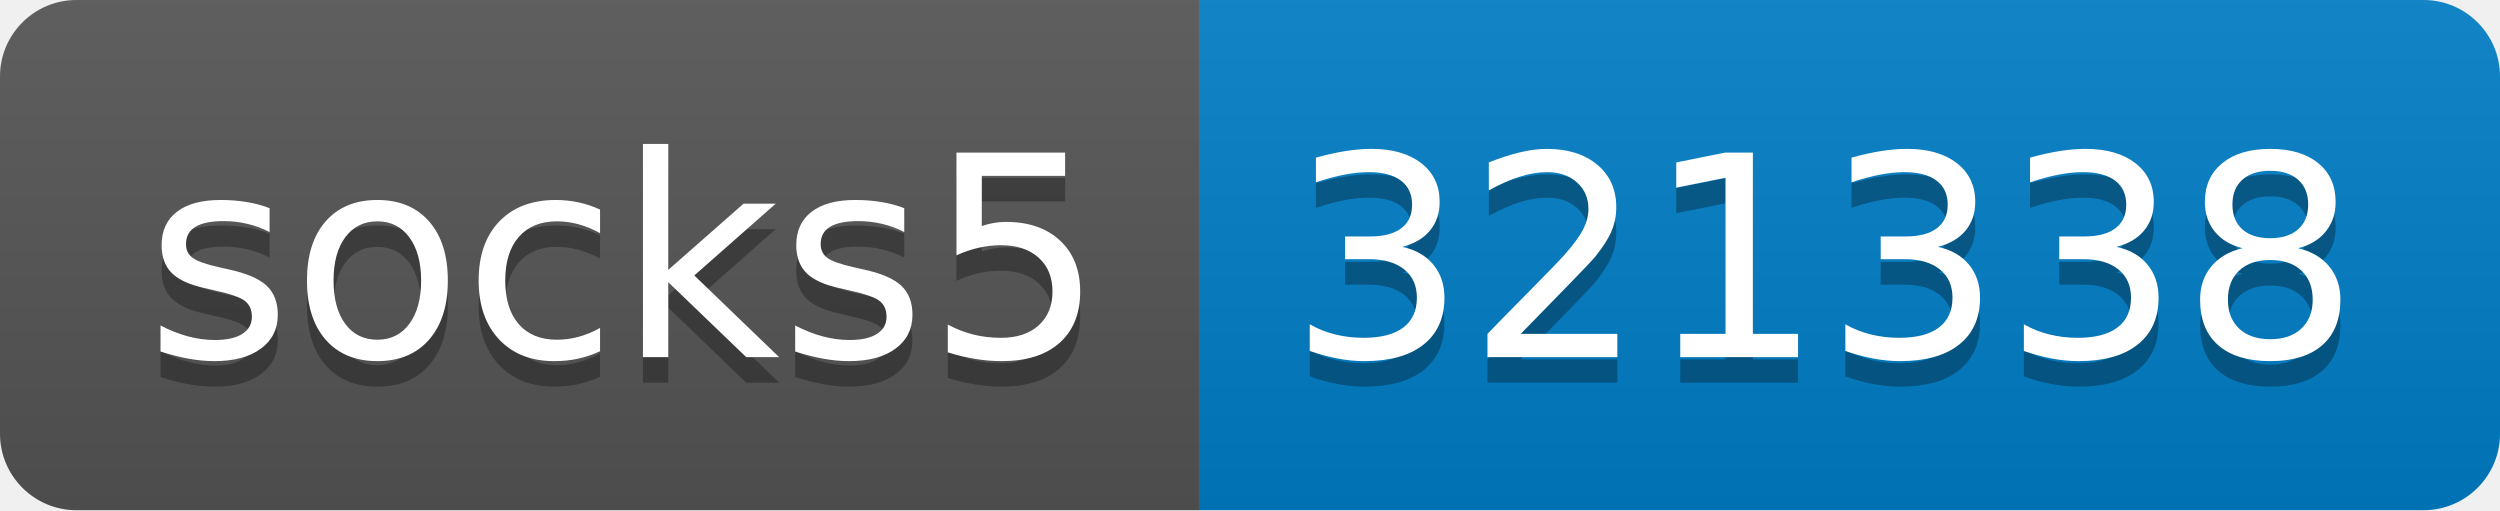
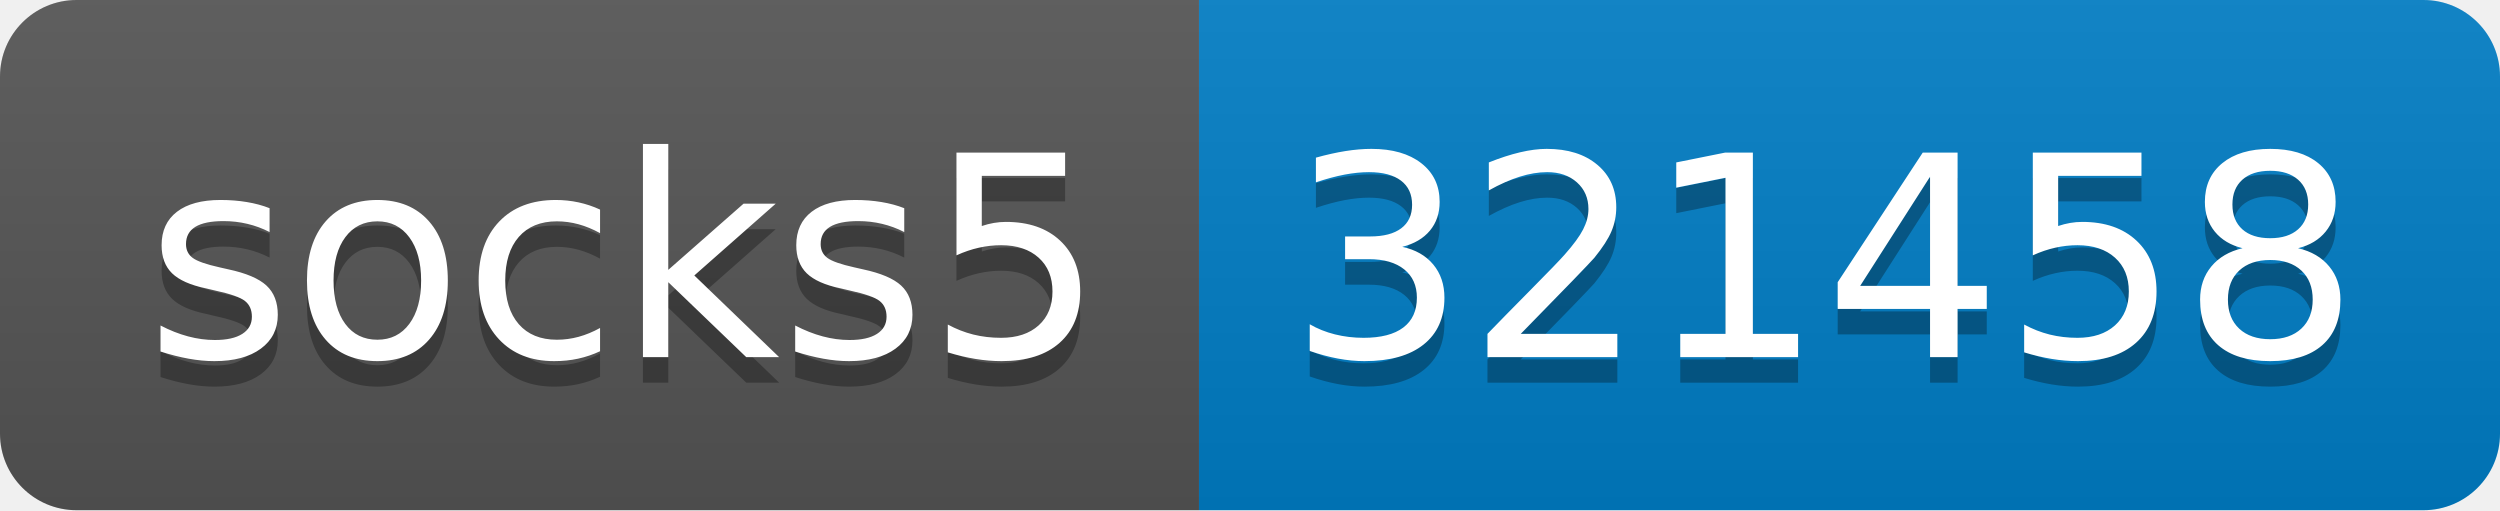
- <svg xmlns="http://www.w3.org/2000/svg" width="98" height="20" role="img" aria-label="socks5: 321338">
+ <svg xmlns="http://www.w3.org/2000/svg" width="98" height="20" role="img" aria-label="socks5: 321458">
  <linearGradient id="s" x2="0" y2="100%">
    <stop offset="0" stop-color="#bbb" stop-opacity=".1" />
    <stop offset="1" stop-opacity=".1" />
  </linearGradient>
  <clipPath id="r">
    <rect width="98" height="20" rx="3" fill="#fff" />
  </clipPath>
  <g clip-path="url(#r)">
    <rect width="47" height="20" fill="#555" />
    <rect x="47" width="51" height="20" fill="#007ec6" />
    <rect width="98" height="20" fill="url(#s)" />
  </g>
  <g fill="#fff" text-anchor="middle" font-family="Verdana,Geneva,DejaVu Sans,sans-serif" text-rendering="geometricPrecision" font-size="110">
    <text aria-hidden="true" x="245" y="150" fill="#010101" fill-opacity=".3" transform="scale(.1)" textLength="370">socks5</text>
    <text x="245" y="140" transform="scale(.1)" fill="#fff" textLength="370">socks5</text>
-     <text aria-hidden="true" x="715" y="150" fill="#010101" fill-opacity=".3" transform="scale(.1)" textLength="410">321338</text>
-     <text x="715" y="140" transform="scale(.1)" fill="#fff" textLength="410">321338</text>
+     <text aria-hidden="true" x="715" y="150" fill="#010101" fill-opacity=".3" transform="scale(.1)" textLength="410">321458</text>
+     <text x="715" y="140" transform="scale(.1)" fill="#fff" textLength="410">321458</text>
  </g>
</svg>
